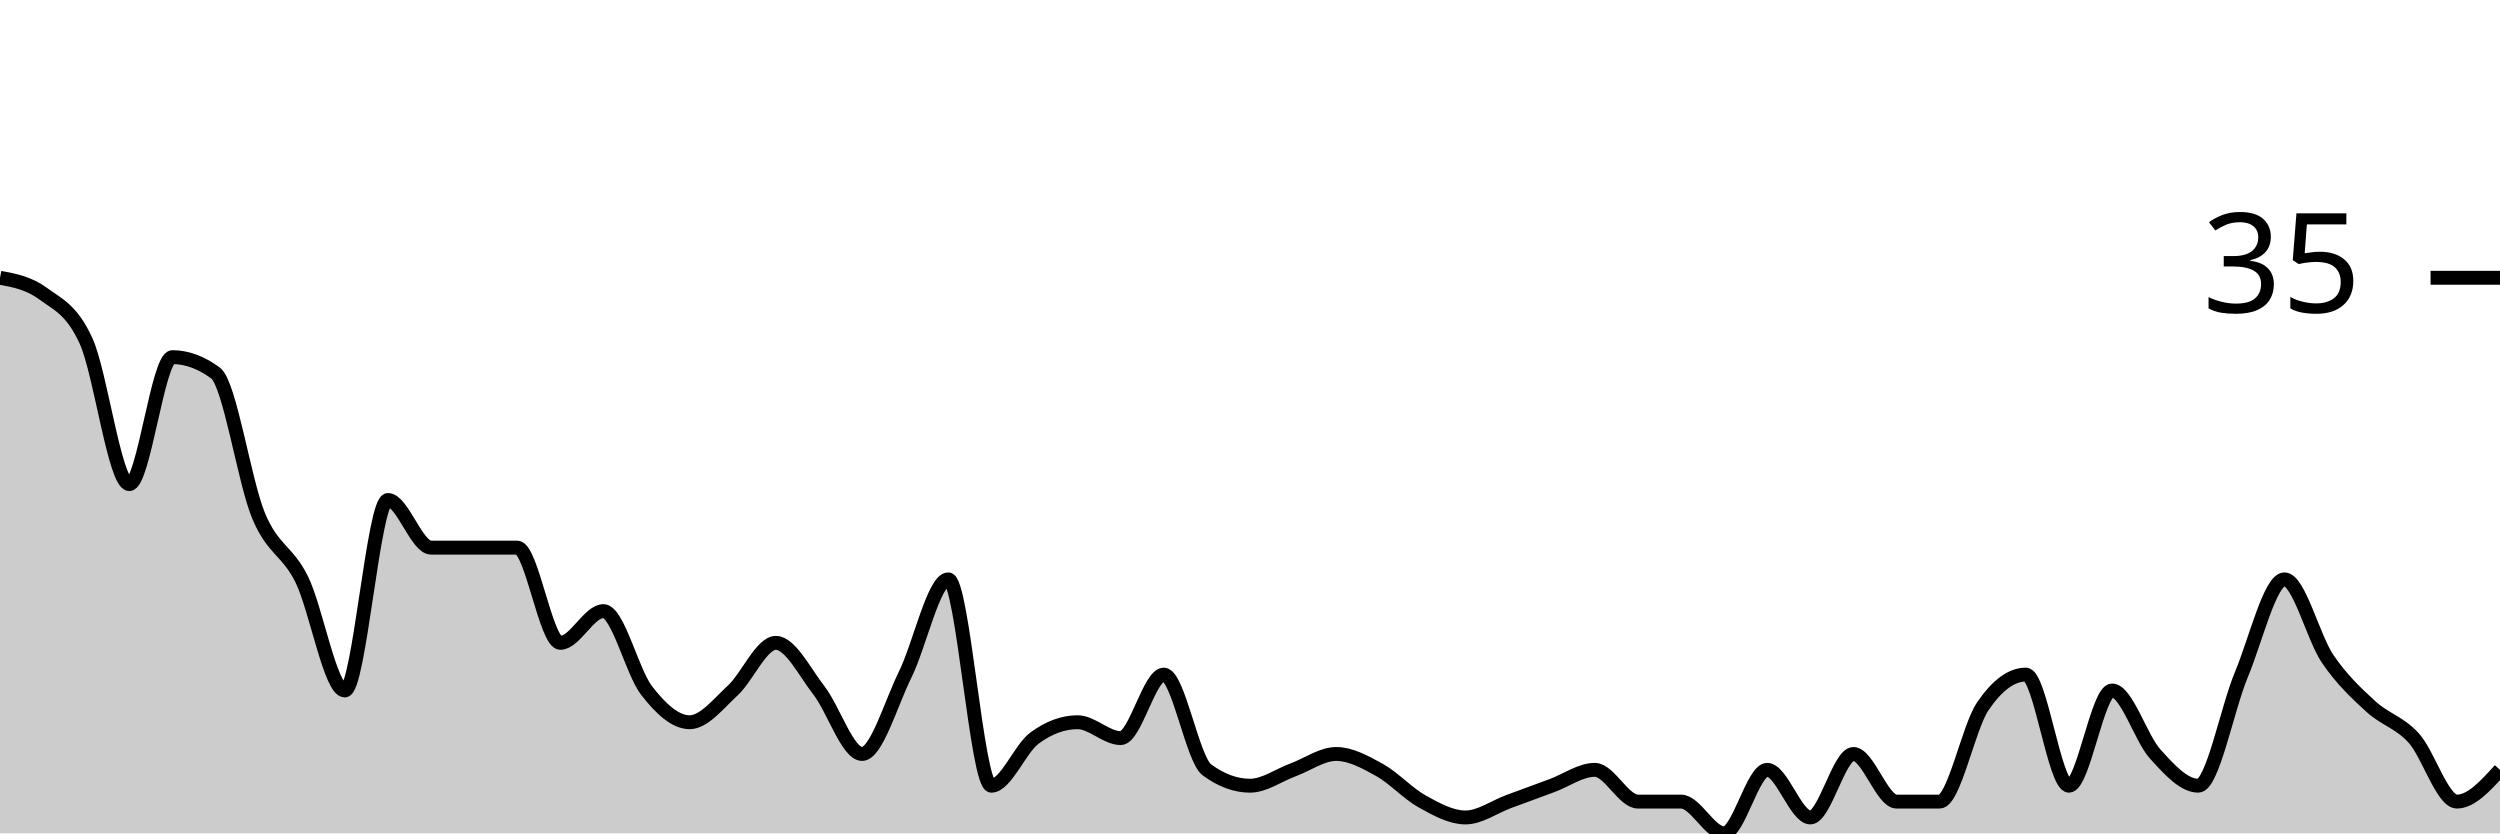
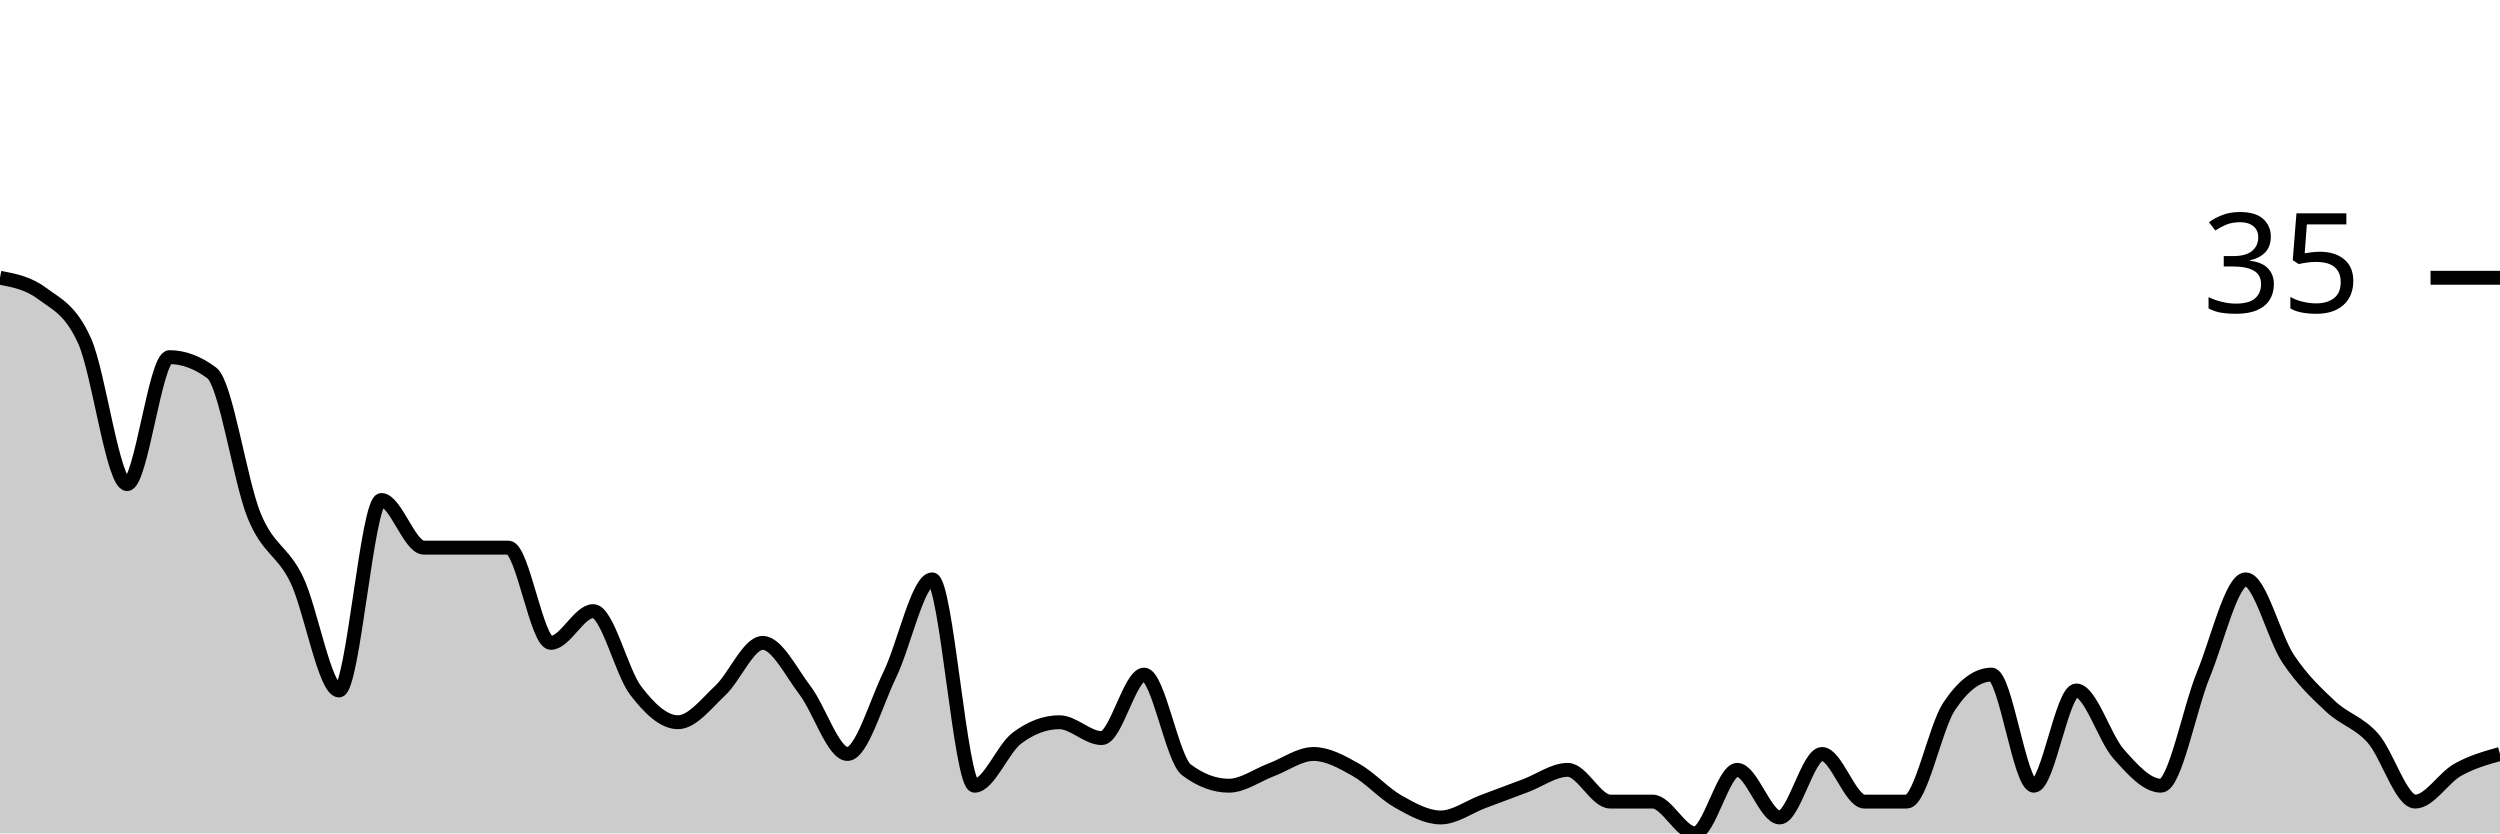
<svg xmlns="http://www.w3.org/2000/svg" viewBox="0 0 180 60">
  <g transform="translate(0,20)">
-     <path class="area" fill="rgba(0, 0, 0, 0.2)" d="M0,0C1.034,0.19,2.069,0.381,3.103,1.143C4.138,1.905,5.172,2.286,6.207,4.571C7.241,6.857,8.276,14.857,9.31,14.857C10.345,14.857,11.379,5.714,12.414,5.714C13.448,5.714,14.483,6.095,15.517,6.857C16.552,7.619,17.586,14.667,18.621,17.143C19.655,19.619,20.69,19.619,21.724,21.714C22.759,23.81,23.793,29.714,24.828,29.714C25.862,29.714,26.897,16,27.931,16C28.966,16,30,19.429,31.034,19.429C32.069,19.429,33.103,19.429,34.138,19.429C35.172,19.429,36.207,19.429,37.241,19.429C38.276,19.429,39.31,26.286,40.345,26.286C41.379,26.286,42.414,24,43.448,24C44.483,24,45.517,28.381,46.552,29.714C47.586,31.048,48.621,32,49.655,32C50.69,32,51.724,30.667,52.759,29.714C53.793,28.762,54.828,26.286,55.862,26.286C56.897,26.286,57.931,28.381,58.966,29.714C60,31.048,61.034,34.286,62.069,34.286C63.103,34.286,64.138,30.667,65.172,28.571C66.207,26.476,67.241,21.714,68.276,21.714C69.31,21.714,70.345,36.571,71.379,36.571C72.414,36.571,73.448,33.905,74.483,33.143C75.517,32.381,76.552,32,77.586,32C78.621,32,79.655,33.143,80.69,33.143C81.724,33.143,82.759,28.571,83.793,28.571C84.828,28.571,85.862,34.667,86.897,35.429C87.931,36.19,88.966,36.571,90,36.571C91.034,36.571,92.069,35.81,93.103,35.429C94.138,35.048,95.172,34.286,96.207,34.286C97.241,34.286,98.276,34.857,99.31,35.429C100.345,36,101.379,37.143,102.414,37.714C103.448,38.286,104.483,38.857,105.517,38.857C106.552,38.857,107.586,38.095,108.621,37.714C109.655,37.333,110.69,36.952,111.724,36.571C112.759,36.19,113.793,35.429,114.828,35.429C115.862,35.429,116.897,37.714,117.931,37.714C118.966,37.714,120,37.714,121.034,37.714C122.069,37.714,123.103,40,124.138,40C125.172,40,126.207,35.429,127.241,35.429C128.276,35.429,129.31,38.857,130.345,38.857C131.379,38.857,132.414,34.286,133.448,34.286C134.483,34.286,135.517,37.714,136.552,37.714C137.586,37.714,138.621,37.714,139.655,37.714C140.69,37.714,141.724,32.381,142.759,30.857C143.793,29.333,144.828,28.571,145.862,28.571C146.897,28.571,147.931,36.571,148.966,36.571C150,36.571,151.034,29.714,152.069,29.714C153.103,29.714,154.138,33.143,155.172,34.286C156.207,35.429,157.241,36.571,158.276,36.571C159.31,36.571,160.345,31.048,161.379,28.571C162.414,26.095,163.448,21.714,164.483,21.714C165.517,21.714,166.552,25.905,167.586,27.429C168.621,28.952,169.655,29.905,170.69,30.857C171.724,31.81,172.759,32,173.793,33.143C174.828,34.286,175.862,37.714,176.897,37.714C177.931,37.714,178.966,36.571,180,35.429L180,40C178.966,40,177.931,40,176.897,40C175.862,40,174.828,40,173.793,40C172.759,40,171.724,40,170.69,40C169.655,40,168.621,40,167.586,40C166.552,40,165.517,40,164.483,40C163.448,40,162.414,40,161.379,40C160.345,40,159.31,40,158.276,40C157.241,40,156.207,40,155.172,40C154.138,40,153.103,40,152.069,40C151.034,40,150,40,148.966,40C147.931,40,146.897,40,145.862,40C144.828,40,143.793,40,142.759,40C141.724,40,140.69,40,139.655,40C138.621,40,137.586,40,136.552,40C135.517,40,134.483,40,133.448,40C132.414,40,131.379,40,130.345,40C129.31,40,128.276,40,127.241,40C126.207,40,125.172,40,124.138,40C123.103,40,122.069,40,121.034,40C120,40,118.966,40,117.931,40C116.897,40,115.862,40,114.828,40C113.793,40,112.759,40,111.724,40C110.69,40,109.655,40,108.621,40C107.586,40,106.552,40,105.517,40C104.483,40,103.448,40,102.414,40C101.379,40,100.345,40,99.31,40C98.276,40,97.241,40,96.207,40C95.172,40,94.138,40,93.103,40C92.069,40,91.034,40,90,40C88.966,40,87.931,40,86.897,40C85.862,40,84.828,40,83.793,40C82.759,40,81.724,40,80.69,40C79.655,40,78.621,40,77.586,40C76.552,40,75.517,40,74.483,40C73.448,40,72.414,40,71.379,40C70.345,40,69.31,40,68.276,40C67.241,40,66.207,40,65.172,40C64.138,40,63.103,40,62.069,40C61.034,40,60,40,58.966,40C57.931,40,56.897,40,55.862,40C54.828,40,53.793,40,52.759,40C51.724,40,50.69,40,49.655,40C48.621,40,47.586,40,46.552,40C45.517,40,44.483,40,43.448,40C42.414,40,41.379,40,40.345,40C39.31,40,38.276,40,37.241,40C36.207,40,35.172,40,34.138,40C33.103,40,32.069,40,31.034,40C30,40,28.966,40,27.931,40C26.897,40,25.862,40,24.828,40C23.793,40,22.759,40,21.724,40C20.69,40,19.655,40,18.621,40C17.586,40,16.552,40,15.517,40C14.483,40,13.448,40,12.414,40C11.379,40,10.345,40,9.31,40C8.276,40,7.241,40,6.207,40C5.172,40,4.138,40,3.103,40C2.069,40,1.034,40,0,40Z" />
-     <path class="line" stroke="black" fill="none" d="M0,0C1.034,0.19,2.069,0.381,3.103,1.143C4.138,1.905,5.172,2.286,6.207,4.571C7.241,6.857,8.276,14.857,9.31,14.857C10.345,14.857,11.379,5.714,12.414,5.714C13.448,5.714,14.483,6.095,15.517,6.857C16.552,7.619,17.586,14.667,18.621,17.143C19.655,19.619,20.69,19.619,21.724,21.714C22.759,23.81,23.793,29.714,24.828,29.714C25.862,29.714,26.897,16,27.931,16C28.966,16,30,19.429,31.034,19.429C32.069,19.429,33.103,19.429,34.138,19.429C35.172,19.429,36.207,19.429,37.241,19.429C38.276,19.429,39.31,26.286,40.345,26.286C41.379,26.286,42.414,24,43.448,24C44.483,24,45.517,28.381,46.552,29.714C47.586,31.048,48.621,32,49.655,32C50.69,32,51.724,30.667,52.759,29.714C53.793,28.762,54.828,26.286,55.862,26.286C56.897,26.286,57.931,28.381,58.966,29.714C60,31.048,61.034,34.286,62.069,34.286C63.103,34.286,64.138,30.667,65.172,28.571C66.207,26.476,67.241,21.714,68.276,21.714C69.31,21.714,70.345,36.571,71.379,36.571C72.414,36.571,73.448,33.905,74.483,33.143C75.517,32.381,76.552,32,77.586,32C78.621,32,79.655,33.143,80.69,33.143C81.724,33.143,82.759,28.571,83.793,28.571C84.828,28.571,85.862,34.667,86.897,35.429C87.931,36.19,88.966,36.571,90,36.571C91.034,36.571,92.069,35.81,93.103,35.429C94.138,35.048,95.172,34.286,96.207,34.286C97.241,34.286,98.276,34.857,99.31,35.429C100.345,36,101.379,37.143,102.414,37.714C103.448,38.286,104.483,38.857,105.517,38.857C106.552,38.857,107.586,38.095,108.621,37.714C109.655,37.333,110.69,36.952,111.724,36.571C112.759,36.19,113.793,35.429,114.828,35.429C115.862,35.429,116.897,37.714,117.931,37.714C118.966,37.714,120,37.714,121.034,37.714C122.069,37.714,123.103,40,124.138,40C125.172,40,126.207,35.429,127.241,35.429C128.276,35.429,129.31,38.857,130.345,38.857C131.379,38.857,132.414,34.286,133.448,34.286C134.483,34.286,135.517,37.714,136.552,37.714C137.586,37.714,138.621,37.714,139.655,37.714C140.69,37.714,141.724,32.381,142.759,30.857C143.793,29.333,144.828,28.571,145.862,28.571C146.897,28.571,147.931,36.571,148.966,36.571C150,36.571,151.034,29.714,152.069,29.714C153.103,29.714,154.138,33.143,155.172,34.286C156.207,35.429,157.241,36.571,158.276,36.571C159.31,36.571,160.345,31.048,161.379,28.571C162.414,26.095,163.448,21.714,164.483,21.714C165.517,21.714,166.552,25.905,167.586,27.429C168.621,28.952,169.655,29.905,170.69,30.857C171.724,31.81,172.759,32,173.793,33.143C174.828,34.286,175.862,37.714,176.897,37.714C177.931,37.714,178.966,36.571,180,35.429" />
+     <path class="area" fill="rgba(0, 0, 0, 0.2)" d="M0,0C1.017,0.19,2.034,0.381,3.051,1.143C4.068,1.905,5.085,2.286,6.102,4.571C7.119,6.857,8.136,14.857,9.153,14.857C10.169,14.857,11.186,5.714,12.203,5.714C13.22,5.714,14.237,6.095,15.254,6.857C16.271,7.619,17.288,14.667,18.305,17.143C19.322,19.619,20.339,19.619,21.356,21.714C22.373,23.81,23.39,29.714,24.407,29.714C25.424,29.714,26.441,16,27.458,16C28.475,16,29.492,19.429,30.508,19.429C31.525,19.429,32.542,19.429,33.559,19.429C34.576,19.429,35.593,19.429,36.61,19.429C37.627,19.429,38.644,26.286,39.661,26.286C40.678,26.286,41.695,24,42.712,24C43.729,24,44.746,28.381,45.763,29.714C46.78,31.048,47.797,32,48.814,32C49.831,32,50.847,30.667,51.864,29.714C52.881,28.762,53.898,26.286,54.915,26.286C55.932,26.286,56.949,28.381,57.966,29.714C58.983,31.048,60,34.286,61.017,34.286C62.034,34.286,63.051,30.667,64.068,28.571C65.085,26.476,66.102,21.714,67.119,21.714C68.136,21.714,69.153,36.571,70.169,36.571C71.186,36.571,72.203,33.905,73.22,33.143C74.237,32.381,75.254,32,76.271,32C77.288,32,78.305,33.143,79.322,33.143C80.339,33.143,81.356,28.571,82.373,28.571C83.39,28.571,84.407,34.667,85.424,35.429C86.441,36.19,87.458,36.571,88.475,36.571C89.492,36.571,90.508,35.81,91.525,35.429C92.542,35.048,93.559,34.286,94.576,34.286C95.593,34.286,96.61,34.857,97.627,35.429C98.644,36,99.661,37.143,100.678,37.714C101.695,38.286,102.712,38.857,103.729,38.857C104.746,38.857,105.763,38.095,106.78,37.714C107.797,37.333,108.814,36.952,109.831,36.571C110.847,36.19,111.864,35.429,112.881,35.429C113.898,35.429,114.915,37.714,115.932,37.714C116.949,37.714,117.966,37.714,118.983,37.714C120,37.714,121.017,40,122.034,40C123.051,40,124.068,35.429,125.085,35.429C126.102,35.429,127.119,38.857,128.136,38.857C129.153,38.857,130.169,34.286,131.186,34.286C132.203,34.286,133.22,37.714,134.237,37.714C135.254,37.714,136.271,37.714,137.288,37.714C138.305,37.714,139.322,32.381,140.339,30.857C141.356,29.333,142.373,28.571,143.39,28.571C144.407,28.571,145.424,36.571,146.441,36.571C147.458,36.571,148.475,29.714,149.492,29.714C150.508,29.714,151.525,33.143,152.542,34.286C153.559,35.429,154.576,36.571,155.593,36.571C156.61,36.571,157.627,31.048,158.644,28.571C159.661,26.095,160.678,21.714,161.695,21.714C162.712,21.714,163.729,25.905,164.746,27.429C165.763,28.952,166.78,29.905,167.797,30.857C168.814,31.81,169.831,32,170.847,33.143C171.864,34.286,172.881,37.714,173.898,37.714C174.915,37.714,175.932,36,176.949,35.429C177.966,34.857,178.983,34.571,180,34.286L180,40C178.983,40,177.966,40,176.949,40C175.932,40,174.915,40,173.898,40C172.881,40,171.864,40,170.847,40C169.831,40,168.814,40,167.797,40C166.78,40,165.763,40,164.746,40C163.729,40,162.712,40,161.695,40C160.678,40,159.661,40,158.644,40C157.627,40,156.61,40,155.593,40C154.576,40,153.559,40,152.542,40C151.525,40,150.508,40,149.492,40C148.475,40,147.458,40,146.441,40C145.424,40,144.407,40,143.39,40C142.373,40,141.356,40,140.339,40C139.322,40,138.305,40,137.288,40C136.271,40,135.254,40,134.237,40C133.22,40,132.203,40,131.186,40C130.169,40,129.153,40,128.136,40C127.119,40,126.102,40,125.085,40C124.068,40,123.051,40,122.034,40C121.017,40,120,40,118.983,40C117.966,40,116.949,40,115.932,40C114.915,40,113.898,40,112.881,40C111.864,40,110.847,40,109.831,40C108.814,40,107.797,40,106.78,40C105.763,40,104.746,40,103.729,40C102.712,40,101.695,40,100.678,40C99.661,40,98.644,40,97.627,40C96.61,40,95.593,40,94.576,40C93.559,40,92.542,40,91.525,40C90.508,40,89.492,40,88.475,40C87.458,40,86.441,40,85.424,40C84.407,40,83.39,40,82.373,40C81.356,40,80.339,40,79.322,40C78.305,40,77.288,40,76.271,40C75.254,40,74.237,40,73.22,40C72.203,40,71.186,40,70.169,40C69.153,40,68.136,40,67.119,40C66.102,40,65.085,40,64.068,40C63.051,40,62.034,40,61.017,40C60,40,58.983,40,57.966,40C56.949,40,55.932,40,54.915,40C53.898,40,52.881,40,51.864,40C50.847,40,49.831,40,48.814,40C47.797,40,46.78,40,45.763,40C44.746,40,43.729,40,42.712,40C41.695,40,40.678,40,39.661,40C38.644,40,37.627,40,36.61,40C35.593,40,34.576,40,33.559,40C32.542,40,31.525,40,30.508,40C29.492,40,28.475,40,27.458,40C26.441,40,25.424,40,24.407,40C23.39,40,22.373,40,21.356,40C20.339,40,19.322,40,18.305,40C17.288,40,16.271,40,15.254,40C14.237,40,13.22,40,12.203,40C11.186,40,10.169,40,9.153,40C8.136,40,7.119,40,6.102,40C5.085,40,4.068,40,3.051,40C2.034,40,1.017,40,0,40Z" />
+     <path class="line" stroke="black" fill="none" d="M0,0C1.017,0.19,2.034,0.381,3.051,1.143C4.068,1.905,5.085,2.286,6.102,4.571C7.119,6.857,8.136,14.857,9.153,14.857C10.169,14.857,11.186,5.714,12.203,5.714C13.22,5.714,14.237,6.095,15.254,6.857C16.271,7.619,17.288,14.667,18.305,17.143C19.322,19.619,20.339,19.619,21.356,21.714C22.373,23.81,23.39,29.714,24.407,29.714C25.424,29.714,26.441,16,27.458,16C28.475,16,29.492,19.429,30.508,19.429C31.525,19.429,32.542,19.429,33.559,19.429C34.576,19.429,35.593,19.429,36.61,19.429C37.627,19.429,38.644,26.286,39.661,26.286C40.678,26.286,41.695,24,42.712,24C43.729,24,44.746,28.381,45.763,29.714C46.78,31.048,47.797,32,48.814,32C49.831,32,50.847,30.667,51.864,29.714C52.881,28.762,53.898,26.286,54.915,26.286C55.932,26.286,56.949,28.381,57.966,29.714C58.983,31.048,60,34.286,61.017,34.286C62.034,34.286,63.051,30.667,64.068,28.571C65.085,26.476,66.102,21.714,67.119,21.714C68.136,21.714,69.153,36.571,70.169,36.571C71.186,36.571,72.203,33.905,73.22,33.143C74.237,32.381,75.254,32,76.271,32C77.288,32,78.305,33.143,79.322,33.143C80.339,33.143,81.356,28.571,82.373,28.571C83.39,28.571,84.407,34.667,85.424,35.429C86.441,36.19,87.458,36.571,88.475,36.571C89.492,36.571,90.508,35.81,91.525,35.429C92.542,35.048,93.559,34.286,94.576,34.286C95.593,34.286,96.61,34.857,97.627,35.429C98.644,36,99.661,37.143,100.678,37.714C101.695,38.286,102.712,38.857,103.729,38.857C104.746,38.857,105.763,38.095,106.78,37.714C107.797,37.333,108.814,36.952,109.831,36.571C110.847,36.19,111.864,35.429,112.881,35.429C113.898,35.429,114.915,37.714,115.932,37.714C116.949,37.714,117.966,37.714,118.983,37.714C120,37.714,121.017,40,122.034,40C123.051,40,124.068,35.429,125.085,35.429C126.102,35.429,127.119,38.857,128.136,38.857C129.153,38.857,130.169,34.286,131.186,34.286C132.203,34.286,133.22,37.714,134.237,37.714C135.254,37.714,136.271,37.714,137.288,37.714C138.305,37.714,139.322,32.381,140.339,30.857C141.356,29.333,142.373,28.571,143.39,28.571C144.407,28.571,145.424,36.571,146.441,36.571C147.458,36.571,148.475,29.714,149.492,29.714C150.508,29.714,151.525,33.143,152.542,34.286C153.559,35.429,154.576,36.571,155.593,36.571C156.61,36.571,157.627,31.048,158.644,28.571C159.661,26.095,160.678,21.714,161.695,21.714C162.712,21.714,163.729,25.905,164.746,27.429C165.763,28.952,166.78,29.905,167.797,30.857C168.814,31.81,169.831,32,170.847,33.143C171.864,34.286,172.881,37.714,173.898,37.714C174.915,37.714,175.932,36,176.949,35.429C177.966,34.857,178.983,34.571,180,34.286" />
    <path class="axis-ceiling" stroke-width="1" stroke="black" fill="none" d="M175,0L180,0" />
    <text class="axis-ceiling-label" font-family="sans-serif" text-anchor="end" font-size="10px" x="170" y="2.5">35</text>
  </g>
</svg>
